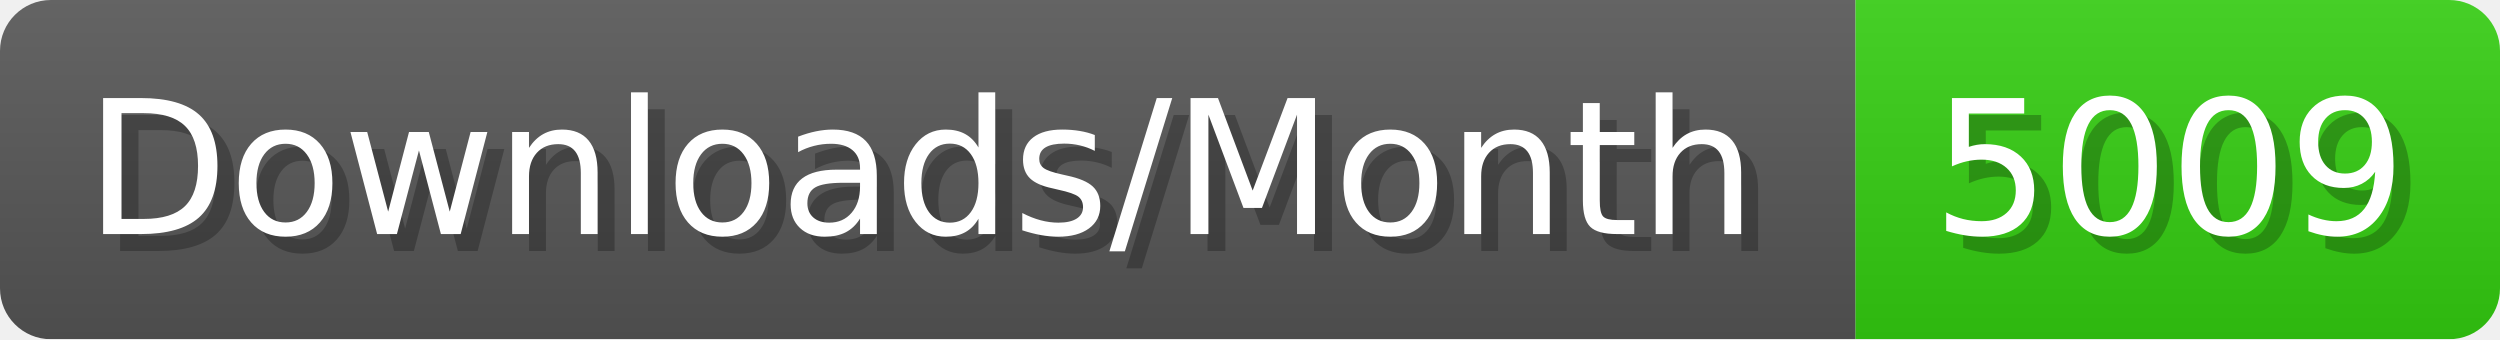
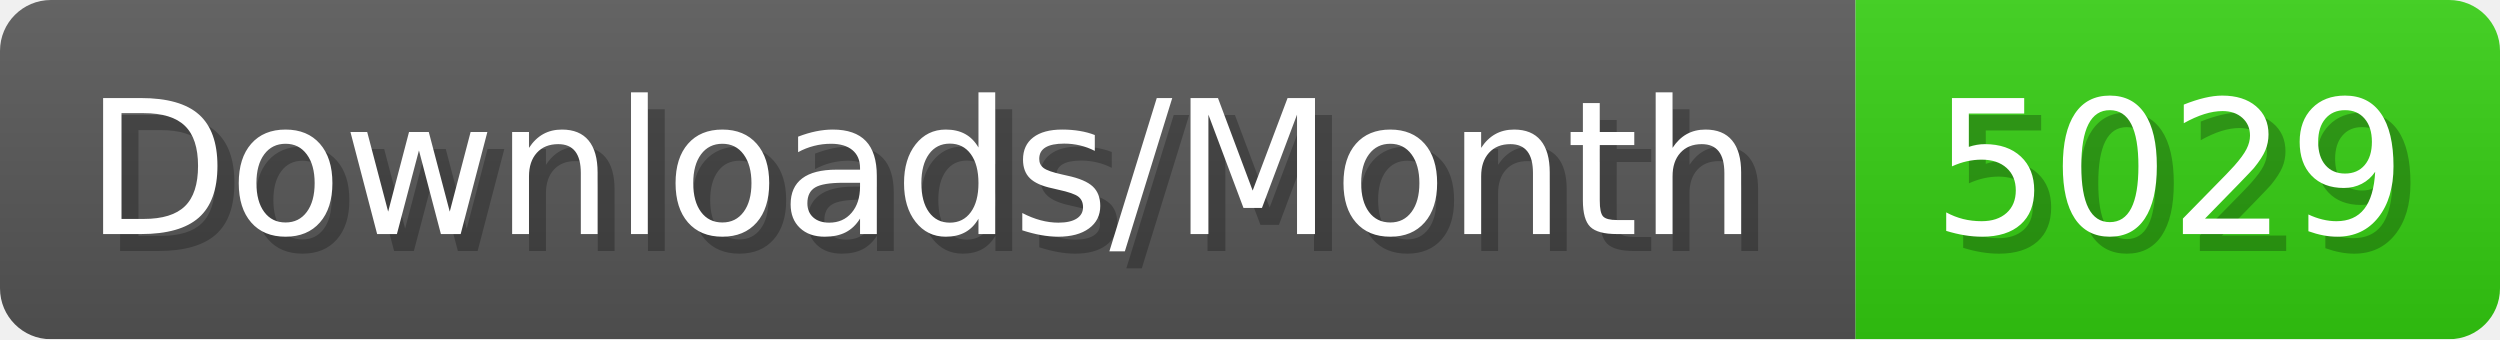
- <svg xmlns="http://www.w3.org/2000/svg" width="147.4" height="20" viewBox="0 0 1474 200" role="img" aria-label="Downloads/Month: 5009">
+ <svg xmlns="http://www.w3.org/2000/svg" width="147.4" height="20" viewBox="0 0 1474 200" role="img" aria-label="Downloads/Month: 5029">
  <linearGradient id="YlXUI" x2="0" y2="100%">
    <stop offset="0" stop-opacity=".1" stop-color="#EEE" />
    <stop offset="1" stop-opacity=".1" />
  </linearGradient>
  <mask id="JHhop">
    <rect width="1474" height="200" rx="30" fill="#FFF" />
  </mask>
  <g mask="url(#JHhop)">
    <rect width="1094" height="200" fill="#555" />
    <rect width="380" height="200" fill="#3C1" x="1094" />
    <rect width="1474" height="200" fill="url(#YlXUI)" />
  </g>
  <g aria-hidden="true" fill="#fff" text-anchor="start" font-family="Verdana,DejaVu Sans,sans-serif" font-size="110">
    <text x="60" y="148" textLength="994" fill="#000" opacity="0.25">Downloads/Month</text>
    <text x="50" y="138" textLength="994">Downloads/Month</text>
-     <text x="1149" y="148" textLength="280" fill="#000" opacity="0.25">5009</text>
-     <text x="1139" y="138" textLength="280">5009</text>
+     <text x="1149" y="148" textLength="280" fill="#000" opacity="0.25">5029</text>
+     <text x="1139" y="138" textLength="280">5029</text>
  </g>
</svg>
